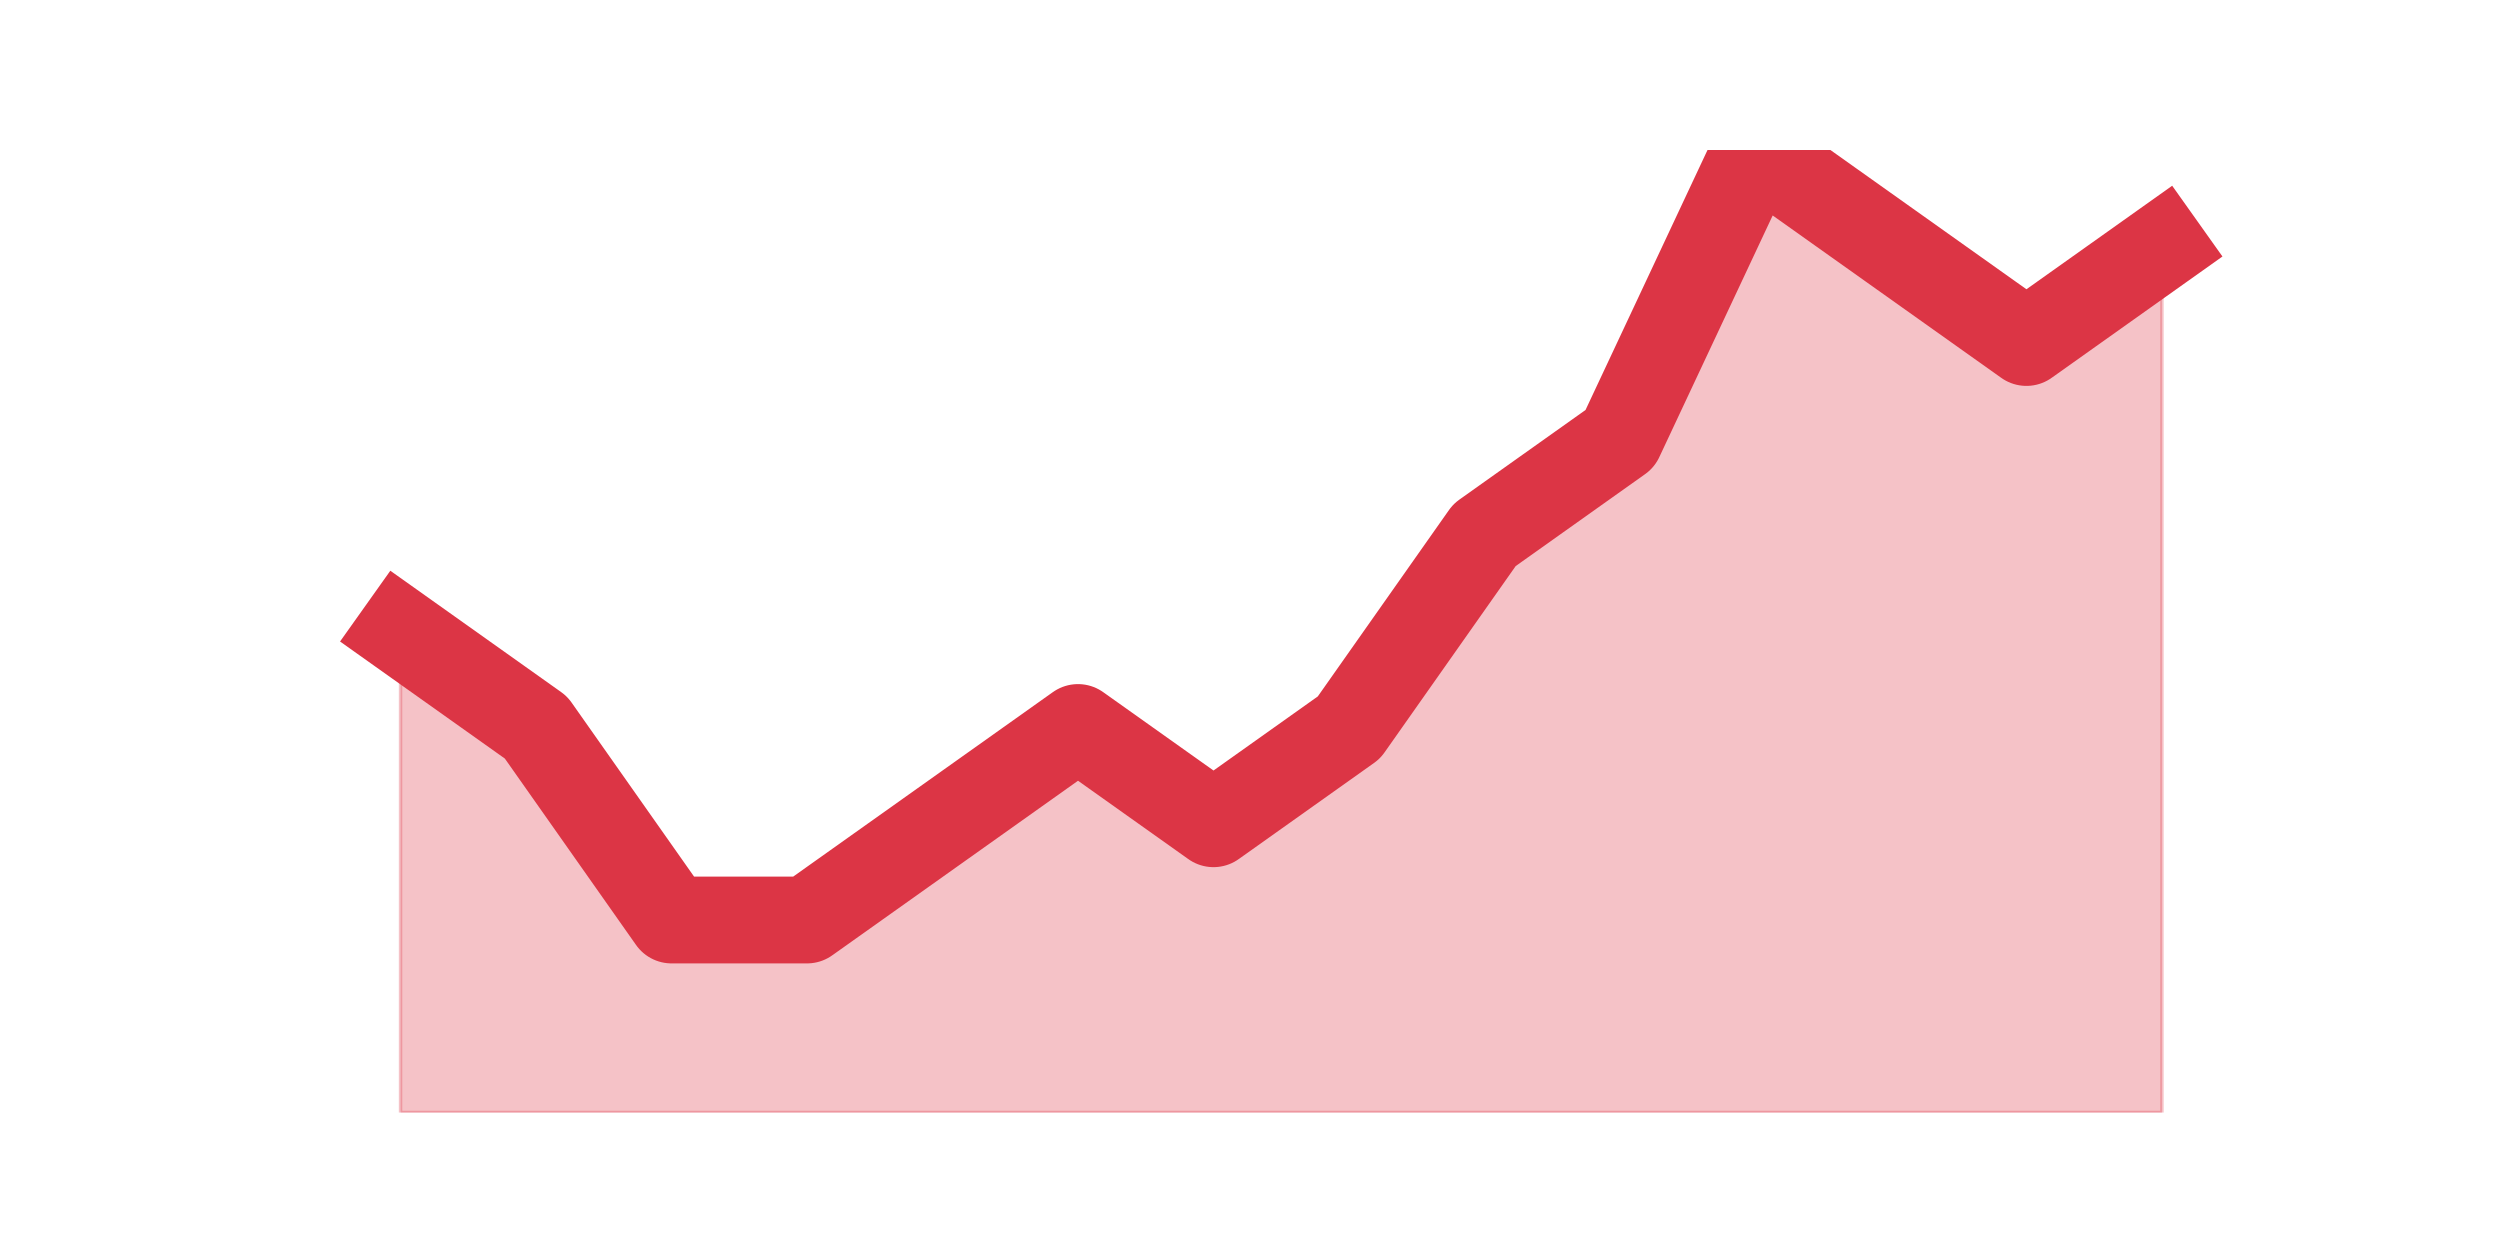
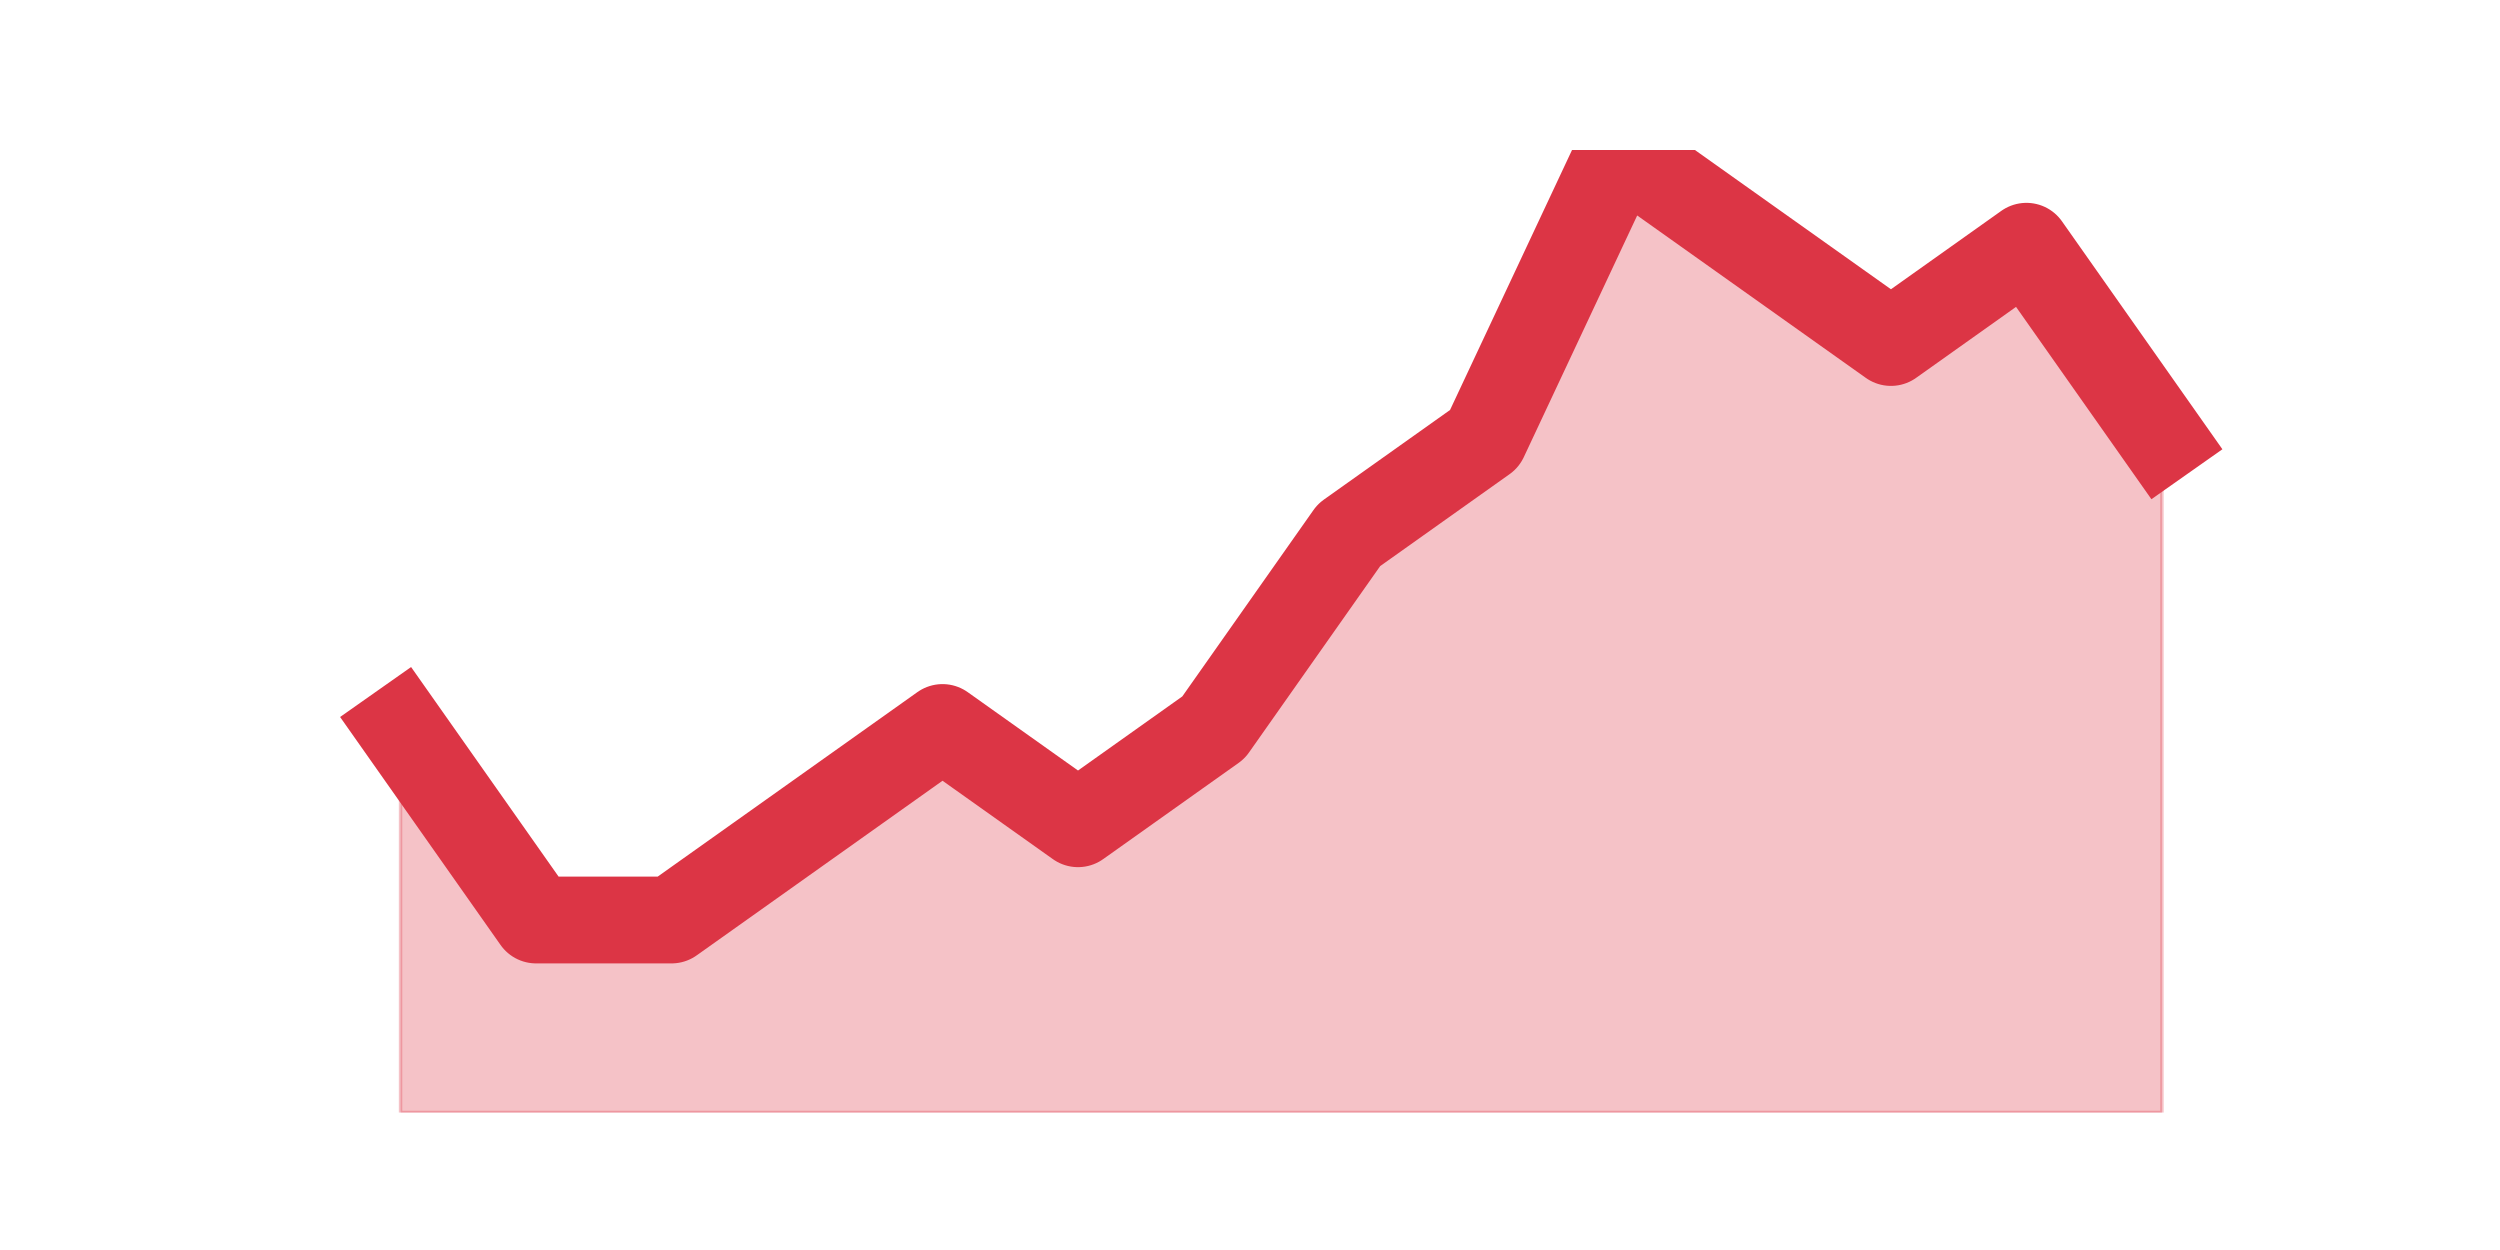
<svg xmlns="http://www.w3.org/2000/svg" xmlns:xlink="http://www.w3.org/1999/xlink" height="360pt" version="1.1" viewBox="0 0 720 360" width="720pt">
  <defs>
    <style type="text/css">*{stroke-linecap:butt;stroke-linejoin:round;}</style>
  </defs>
  <g id="figure_1">
    <g id="patch_1">
      <path d="M 0 360  L 720 360  L 720 0  L 0 0  z " style="fill:none;" />
    </g>
    <g id="axes_1">
      <g id="matplotlib.axis_1" />
      <g id="matplotlib.axis_2" />
      <g id="PolyCollection_1">
        <defs>
-           <path d="M 115.364 -178.2  L 115.364 -39.6  L 154.385 -39.6  L 193.406 -39.6  L 232.427 -39.6  L 271.448 -39.6  L 310.469 -39.6  L 349.49 -39.6  L 388.51 -39.6  L 427.531 -39.6  L 466.552 -39.6  L 505.573 -39.6  L 544.594 -39.6  L 583.615 -39.6  L 622.636 -39.6  L 622.636 -289.08  L 622.636 -289.08  L 583.615 -261.36  L 544.594 -289.08  L 505.573 -316.8  L 466.552 -233.64  L 427.531 -205.92  L 388.51 -150.48  L 349.49 -122.76  L 310.469 -150.48  L 271.448 -122.76  L 232.427 -95.04  L 193.406 -95.04  L 154.385 -150.48  L 115.364 -178.2  z " id="m43ebd2c03e" style="stroke:#dc3545;stroke-opacity:0.3;" />
+           <path d="M 115.364 -150.48  L 115.364 -39.6  L 154.385 -39.6  L 193.406 -39.6  L 232.427 -39.6  L 271.448 -39.6  L 310.469 -39.6  L 349.49 -39.6  L 388.51 -39.6  L 427.531 -39.6  L 466.552 -39.6  L 505.573 -39.6  L 544.594 -39.6  L 583.615 -39.6  L 622.636 -39.6  L 622.636 -233.64  L 622.636 -233.64  L 583.615 -289.08  L 544.594 -261.36  L 505.573 -289.08  L 466.552 -316.8  L 427.531 -233.64  L 388.51 -205.92  L 349.49 -150.48  L 310.469 -122.76  L 271.448 -150.48  L 232.427 -122.76  L 193.406 -95.04  L 154.385 -95.04  L 115.364 -150.48  z " id="md24dd9ca2a" style="stroke:#dc3545;stroke-opacity:0.3;" />
        </defs>
-         <g clip-path="url(#p6e9ebfe945)">
-           <use style="fill:#dc3545;fill-opacity:0.3;stroke:#dc3545;stroke-opacity:0.3;" x="0" xlink:href="#m43ebd2c03e" y="360" />
+         <g clip-path="url(#pd175343925)">
+           <use style="fill:#dc3545;fill-opacity:0.3;stroke:#dc3545;stroke-opacity:0.3;" x="0" xlink:href="#md24dd9ca2a" y="360" />
        </g>
      </g>
      <g id="line2d_1">
-         <path clip-path="url(#p6e9ebfe945)" d="M 115.364 181.8  L 154.385 209.52  L 193.406 264.96  L 232.427 264.96  L 271.448 237.24  L 310.469 209.52  L 349.49 237.24  L 388.51 209.52  L 427.531 154.08  L 466.552 126.36  L 505.573 43.2  L 544.594 70.92  L 583.615 98.64  L 622.636 70.92  " style="fill:none;stroke:#dc3545;stroke-linecap:square;stroke-width:25;" />
+         <path clip-path="url(#pd175343925)" d="M 115.364 209.52  L 154.385 264.96  L 193.406 264.96  L 232.427 237.24  L 271.448 209.52  L 310.469 237.24  L 349.49 209.52  L 388.51 154.08  L 427.531 126.36  L 466.552 43.2  L 505.573 70.92  L 544.594 98.64  L 583.615 70.92  L 622.636 126.36  " style="fill:none;stroke:#dc3545;stroke-linecap:square;stroke-width:25;" />
      </g>
    </g>
  </g>
  <defs>
-     <clipPath id="p6e9ebfe945">
+     <clipPath id="pd175343925">
      <rect height="277.2" width="558" x="90" y="43.2" />
    </clipPath>
  </defs>
</svg>
